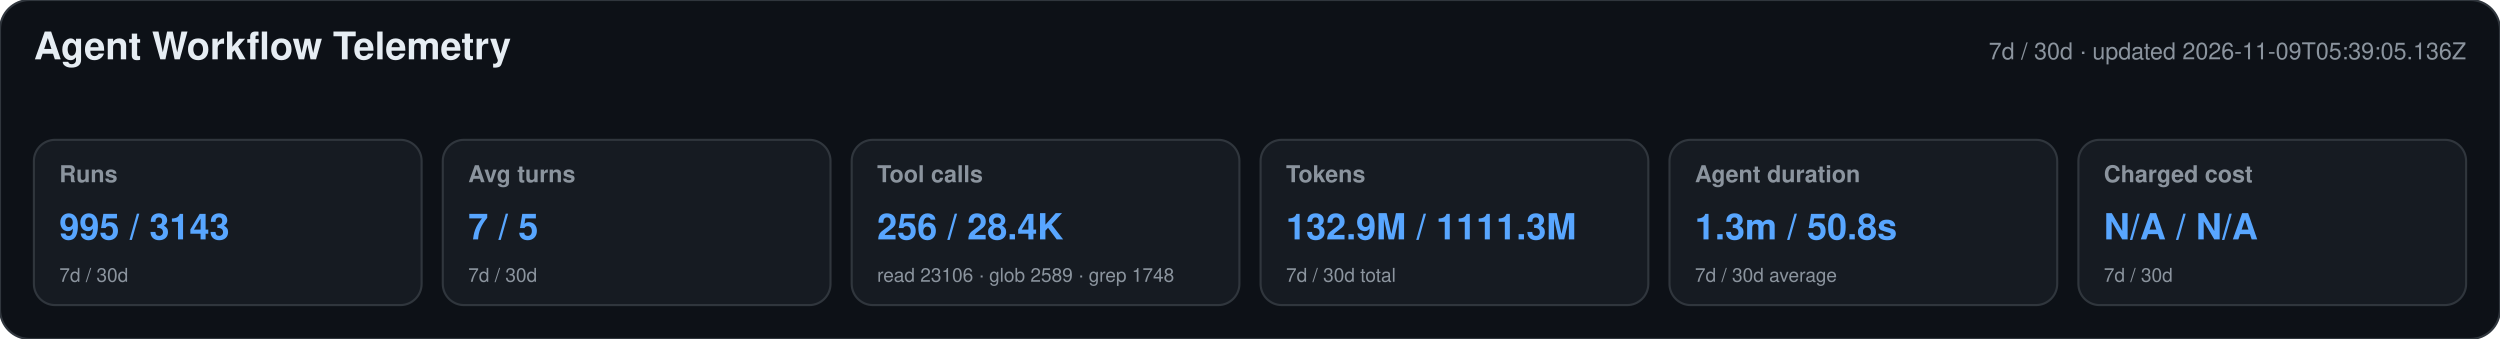
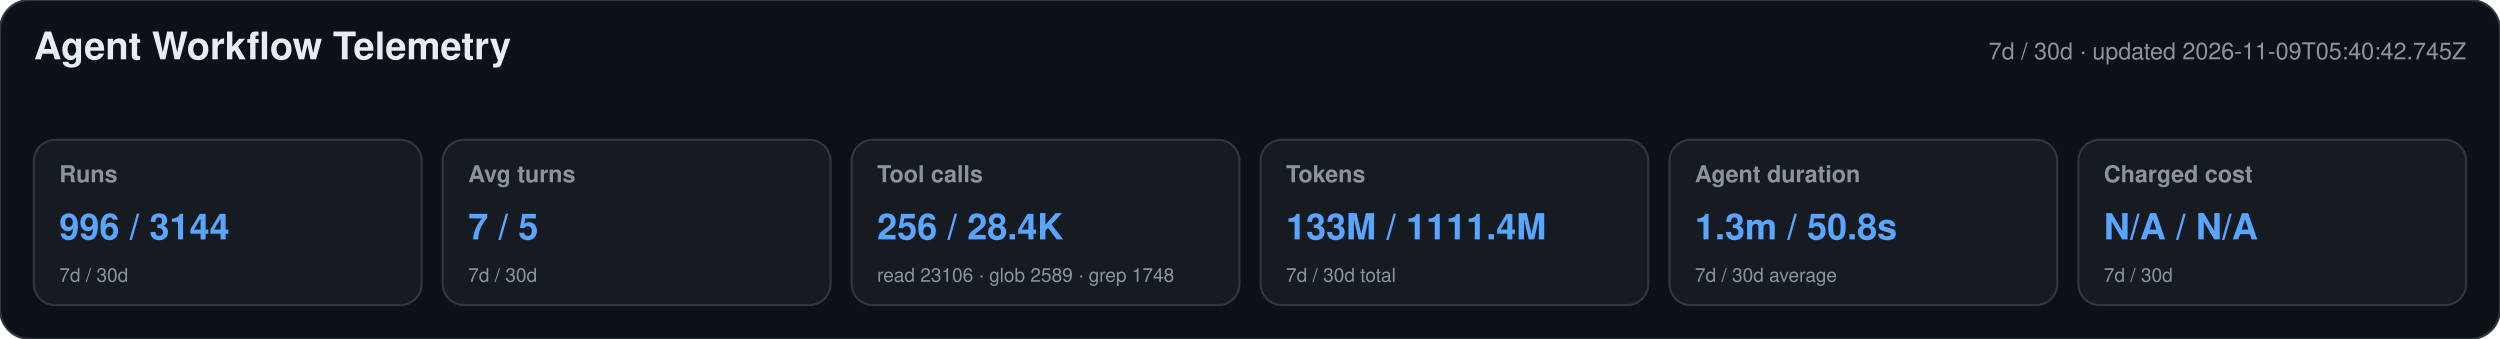
<svg xmlns="http://www.w3.org/2000/svg" width="1180" height="160" viewBox="0 0 1180 160" role="img" aria-labelledby="title desc">
  <style>text{font-family:-apple-system,BlinkMacSystemFont,"Segoe UI",Helvetica,Arial,sans-serif}.heading{font-size:18px;font-weight:650;fill:#e6edf3}.meta,.label,.secondary{fill:#8b949e}.meta,.label{font-size:11px}.label{font-weight:600}.primary{font-size:17px;font-weight:700;fill:#58a6ff}.secondary{font-size:9px}</style>
  <rect width="1180" height="160" rx="14" fill="#0d1117" stroke="#30363d" />
  <text x="16" y="28" class="heading">Agent Workflow Telemetry</text>
-   <text x="1164" y="28" text-anchor="end" class="meta">7d / 30d · updated 2026-11-09T05:39:05.136Z</text>
+   <text x="1164" y="28" text-anchor="end" class="meta">7d / 30d · updated 2026-11-09T05:40:42.745Z</text>
  <g>
    <rect x="16" y="66" width="183" height="78" rx="10" fill="#161b22" stroke="#30363d" />
    <text x="28" y="86" class="label">Runs</text>
-     <text x="28" y="113" class="primary">995 / 3143</text>
+     <text x="28" y="113" class="primary">996 / 3144</text>
    <text x="28" y="133" class="secondary">7d / 30d</text>
  </g>
  <g>
    <rect x="209" y="66" width="183" height="78" rx="10" fill="#161b22" stroke="#30363d" />
    <text x="221" y="86" class="label">Avg turns</text>
    <text x="221" y="113" class="primary">7 / 5</text>
    <text x="221" y="133" class="secondary">7d / 30d</text>
  </g>
  <g>
    <rect x="402" y="66" width="183" height="78" rx="10" fill="#161b22" stroke="#30363d" />
    <text x="414" y="86" class="label">Tool calls</text>
    <text x="414" y="113" class="primary">256 / 28.4K</text>
    <text x="414" y="133" class="secondary">read 23106 · glob 2589 · grep 1748</text>
  </g>
  <g>
    <rect x="595" y="66" width="183" height="78" rx="10" fill="#161b22" stroke="#30363d" />
    <text x="607" y="86" class="label">Tokens</text>
-     <text x="607" y="113" class="primary">132.9M / 1111.3M</text>
+     <text x="607" y="113" class="primary">133M / 1111.4M</text>
    <text x="607" y="133" class="secondary">7d / 30d total</text>
  </g>
  <g>
    <rect x="788" y="66" width="183" height="78" rx="10" fill="#161b22" stroke="#30363d" />
    <text x="800" y="86" class="label">Agent duration</text>
    <text x="800" y="113" class="primary">1.3m / 50.8s</text>
    <text x="800" y="133" class="secondary">7d / 30d average</text>
  </g>
  <g>
    <rect x="981" y="66" width="183" height="78" rx="10" fill="#161b22" stroke="#30363d" />
    <text x="993" y="86" class="label">Charged cost</text>
    <text x="993" y="113" class="primary">N/A / N/A</text>
    <text x="993" y="133" class="secondary">7d / 30d</text>
  </g>
</svg>
